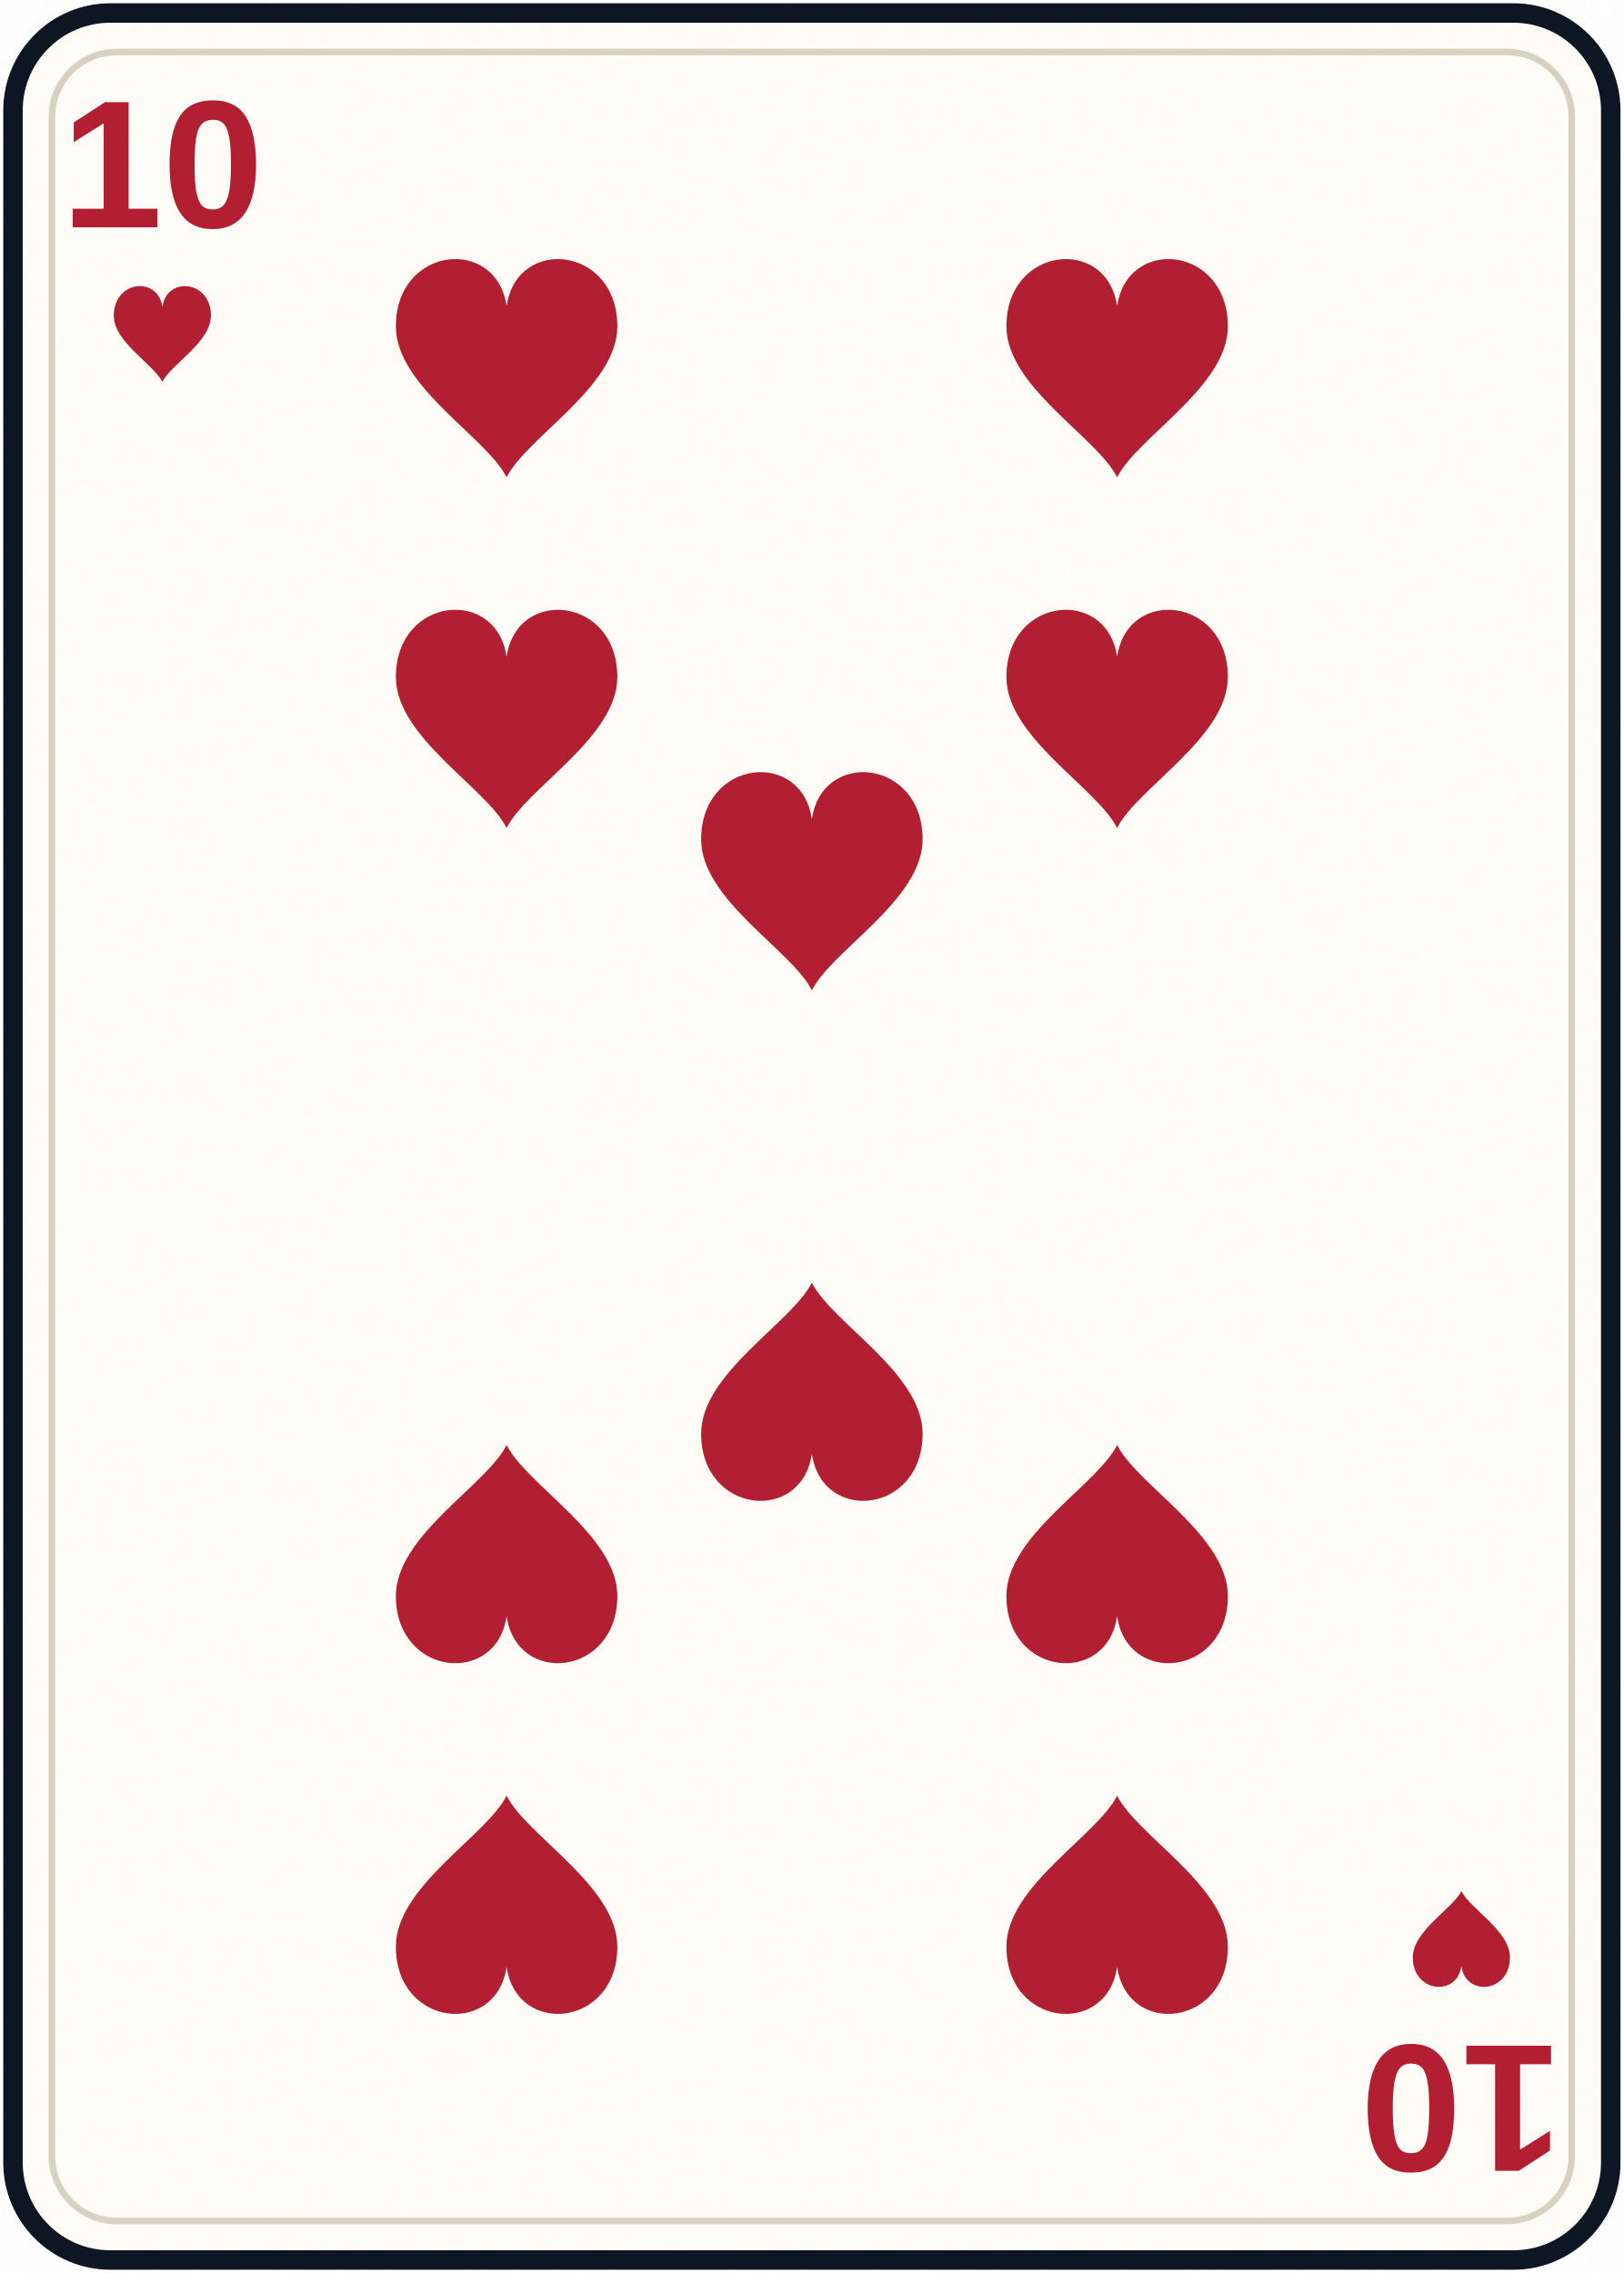
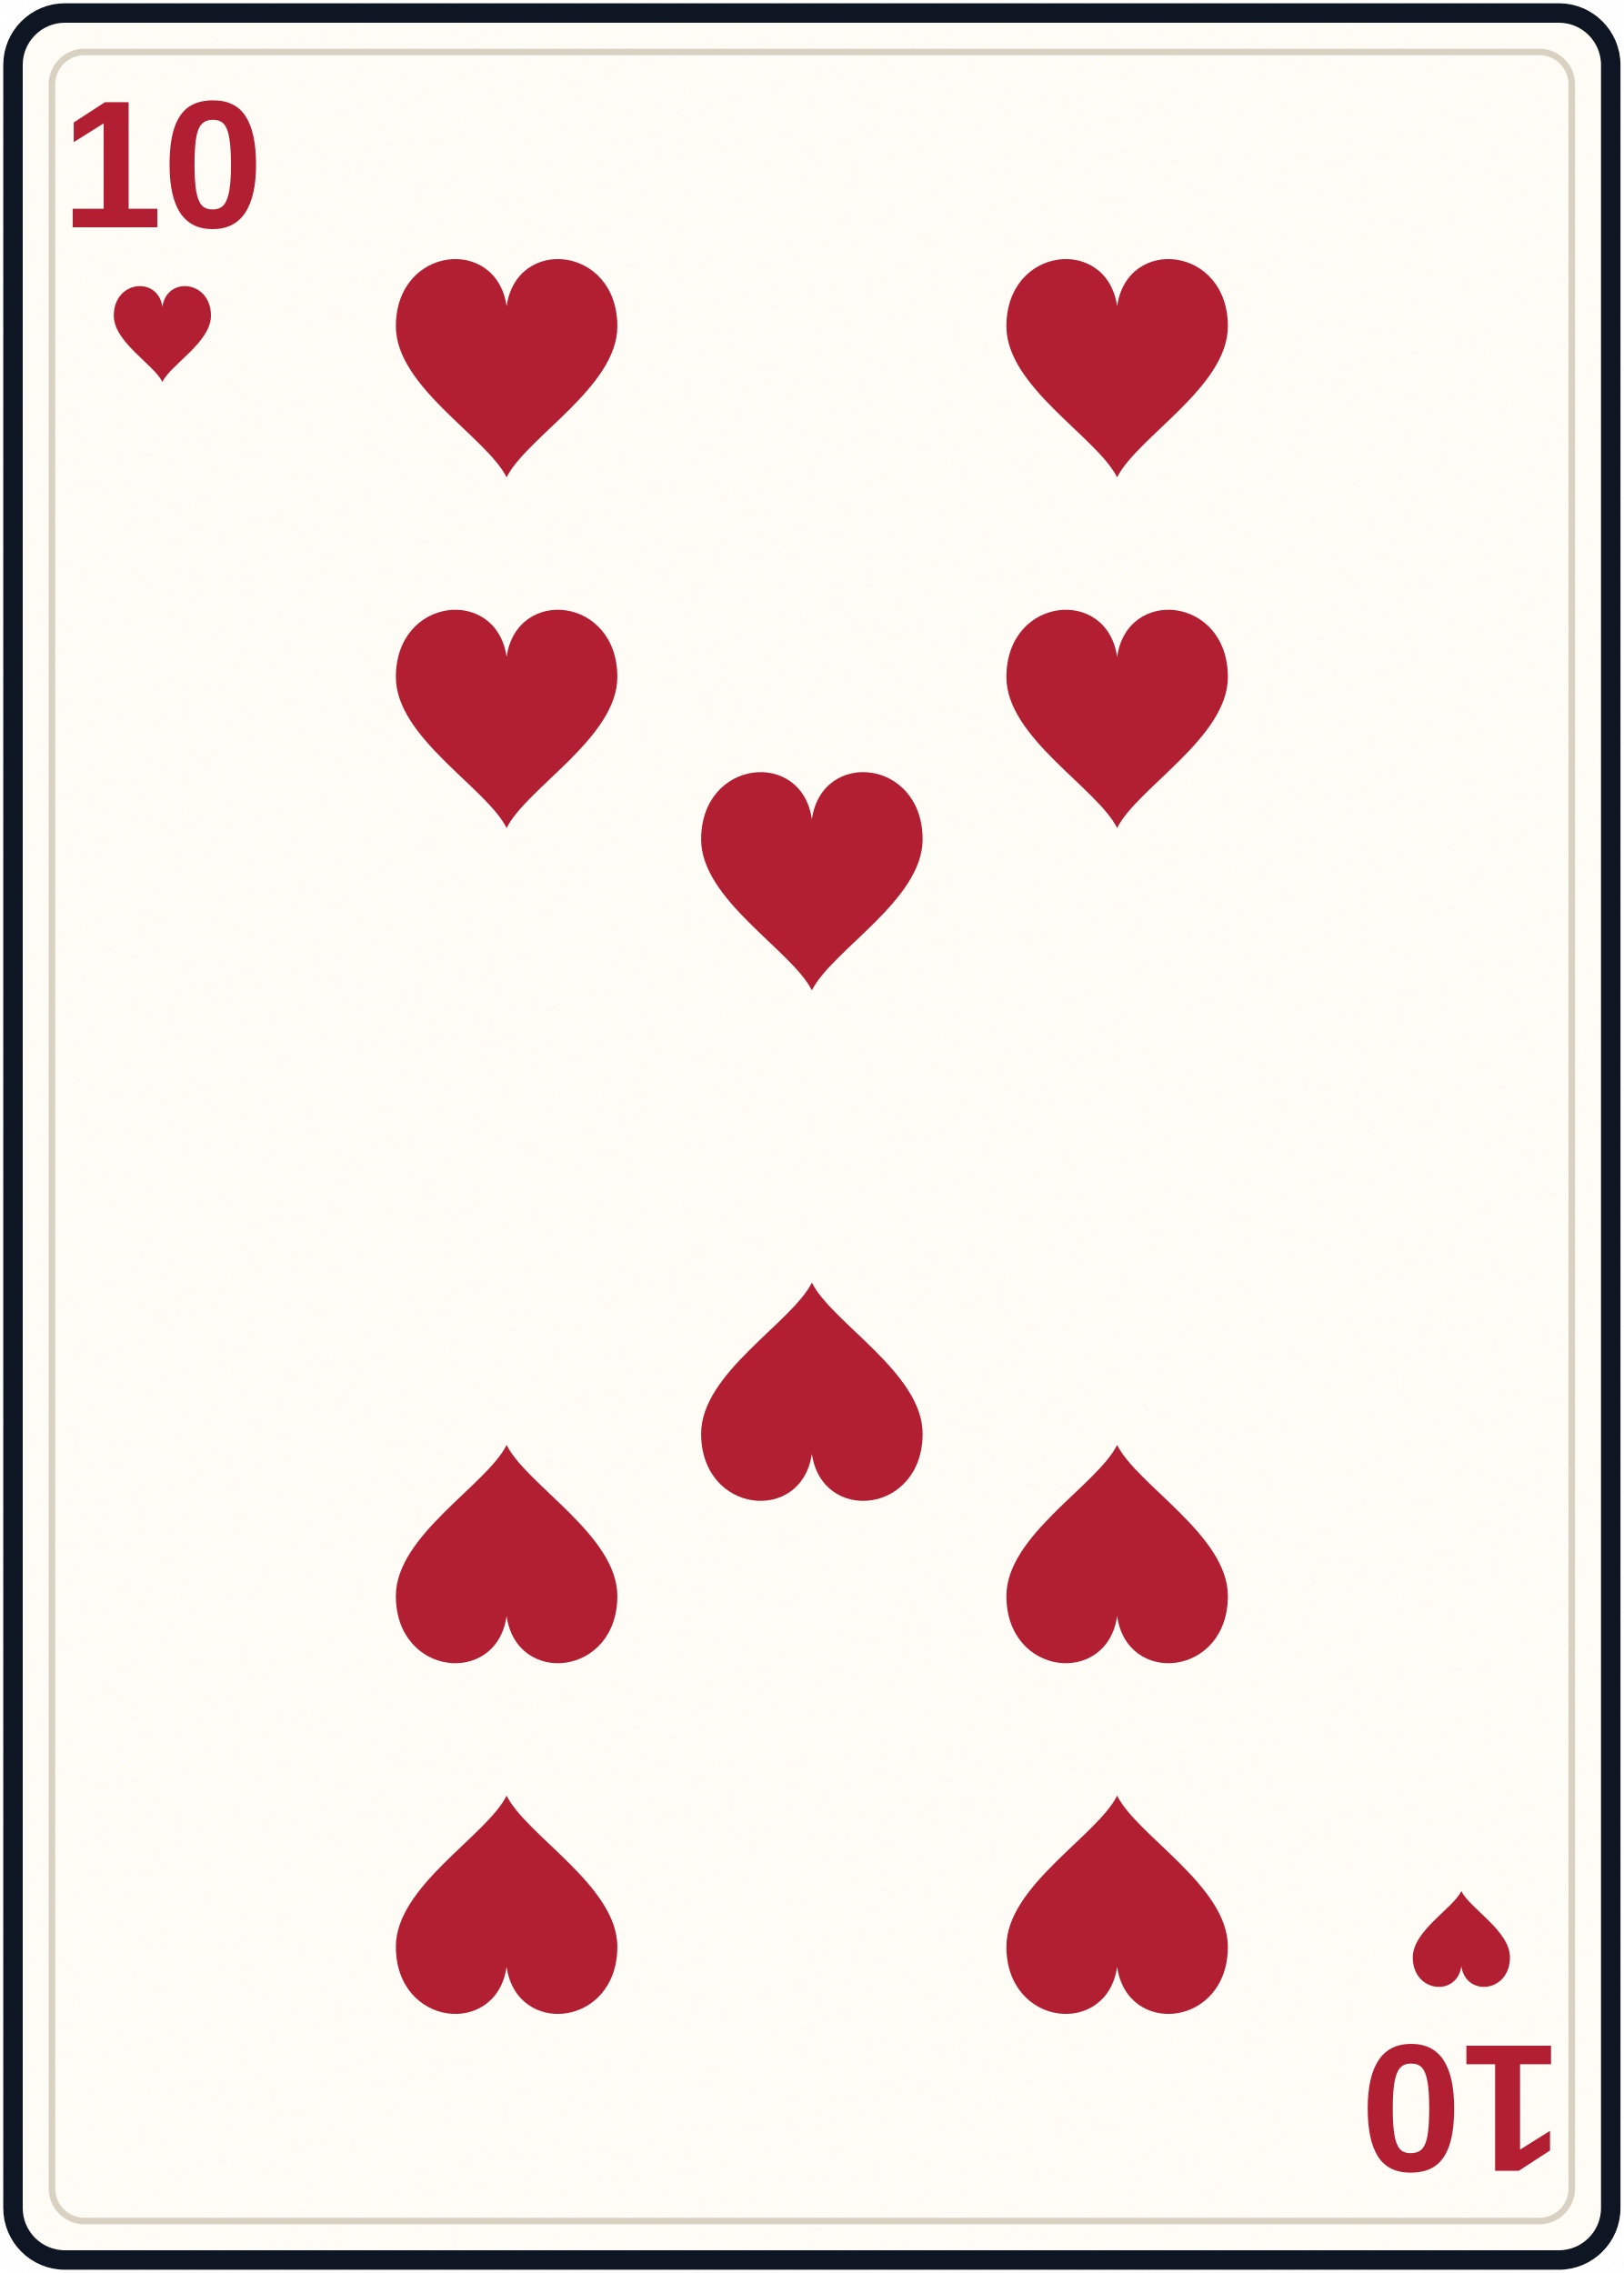
<svg xmlns="http://www.w3.org/2000/svg" width="250" height="350" viewBox="0 0 250 350" role="img" aria-labelledby="title desc">
  <defs>
    <filter id="paper" x="-10%" y="-10%" width="120%" height="120%">
      <feTurbulence baseFrequency=".75" numOctaves="2" seed="4" type="fractalNoise" result="n" />
      <feColorMatrix in="n" type="saturate" values="0" />
      <feComponentTransfer>
        <feFuncA type="table" tableValues="0 .025" />
      </feComponentTransfer>
      <feBlend in="SourceGraphic" mode="multiply" />
    </filter>
    <linearGradient id="gold" x1="0" x2="1" y1="0" y2="1">
      <stop stop-color="#e0b85d" />
      <stop offset=".5" stop-color="#a87322" />
      <stop offset="1" stop-color="#f0d481" />
    </linearGradient>
    <path id="diamond" d="M0-11 8.5 0 0 11-8.5 0Z" />
    <path id="heart" d="M0 10C-2 6-11 1-11-5c0-8 10-9 11-2 1-7 11-6 11 2 0 6-9 11-11 15Z" />
    <path id="spade" d="M0-11C-3-5-11-1-11 5c0 6 7 8 11 3-1 5-3 8-6 10H6c-3-2-5-5-6-10 4 5 11 3 11-3 0-6-8-10-11-16Z" />
-     <path id="club" d="M0-10a7 7 0 1 1-3 13 7 7 0 1 1-4 12 7 7 0 1 1 14 0A7 7 0 1 1 3 3 7 7 0 1 1 0-10Zm0 16c0 7-2 11-6 14H6C2 17 0 13 0 6Z" />
+     <path id="club" d="M0-11a7 7 0 0 0-5.8 10.9A7 7 0 1 0-3 12c-.4 4-1.8 6.7-4.5 9H7.5C4.8 18.7 3.4 16 3 12A7 7 0 1 0 5.8-.1 7 7 0 0 0 0-11Z" />
  </defs>
-   <rect x="2" y="2" width="246" height="346" rx="15" fill="#fffdf7" stroke="#111820" stroke-width="3" filter="url(#paper)" />
-   <rect x="8" y="8" width="234" height="334" rx="10" fill="none" stroke="#d9d1c2" stroke-width="1" />
+   <rect x="2" y="2" width="246" height="346" rx="8" fill="#fffdf7" stroke="#111820" stroke-width="3" filter="url(#paper)" />
+   <rect x="8" y="8" width="234" height="334" rx="5" fill="none" stroke="#d9d1c2" stroke-width="1" />
  <g fill="#b21f32" font-family="'Arial Narrow','Liberation Sans Narrow',Arial,sans-serif" font-weight="700" text-anchor="middle">
    <text x="25" y="35" font-size="28">10</text>
    <use href="#heart" transform="translate(25 52) scale(.68)" />
    <g transform="rotate(180 125 175)">
      <text x="25" y="35" font-size="28">10</text>
      <use href="#heart" transform="translate(25 52) scale(.68)" />
    </g>
  </g>
  <g fill="#b21f32">
    <use href="#heart" transform="translate(78 58) scale(1.55)" />
    <use href="#heart" transform="translate(172 58) scale(1.55)" />
    <use href="#heart" transform="translate(78 112) scale(1.55)" />
    <use href="#heart" transform="translate(172 112) scale(1.55)" />
    <use href="#heart" transform="translate(125 137) scale(1.55)" />
    <use href="#heart" transform="translate(125 213) scale(1.55) rotate(180)" />
    <use href="#heart" transform="translate(78 238) scale(1.55) rotate(180)" />
    <use href="#heart" transform="translate(172 238) scale(1.55) rotate(180)" />
    <use href="#heart" transform="translate(78 292) scale(1.55) rotate(180)" />
    <use href="#heart" transform="translate(172 292) scale(1.55) rotate(180)" />
  </g>
</svg>
